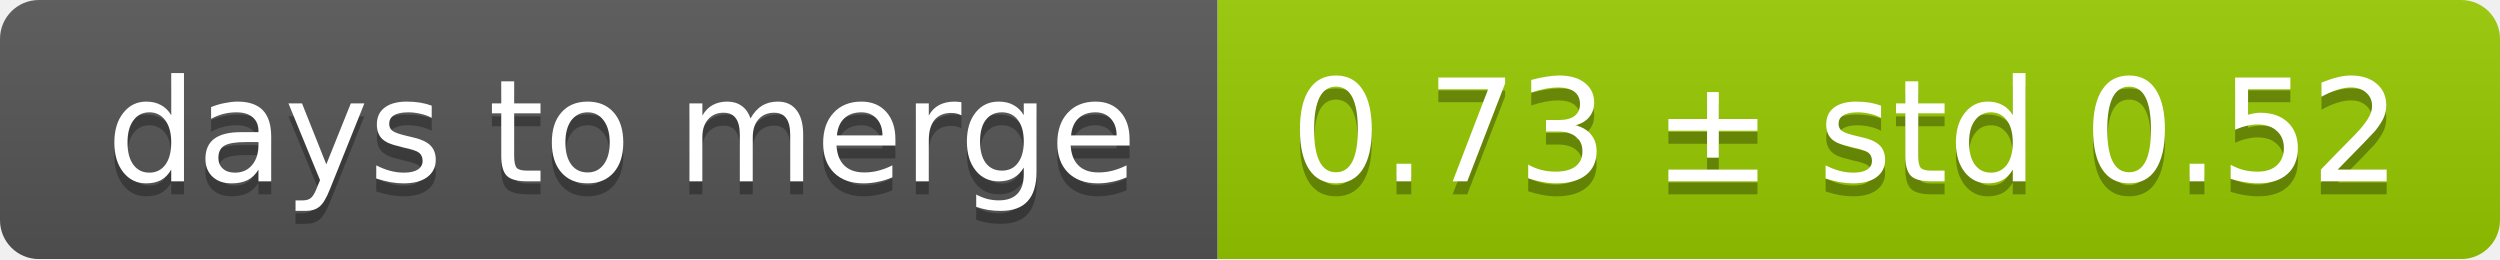
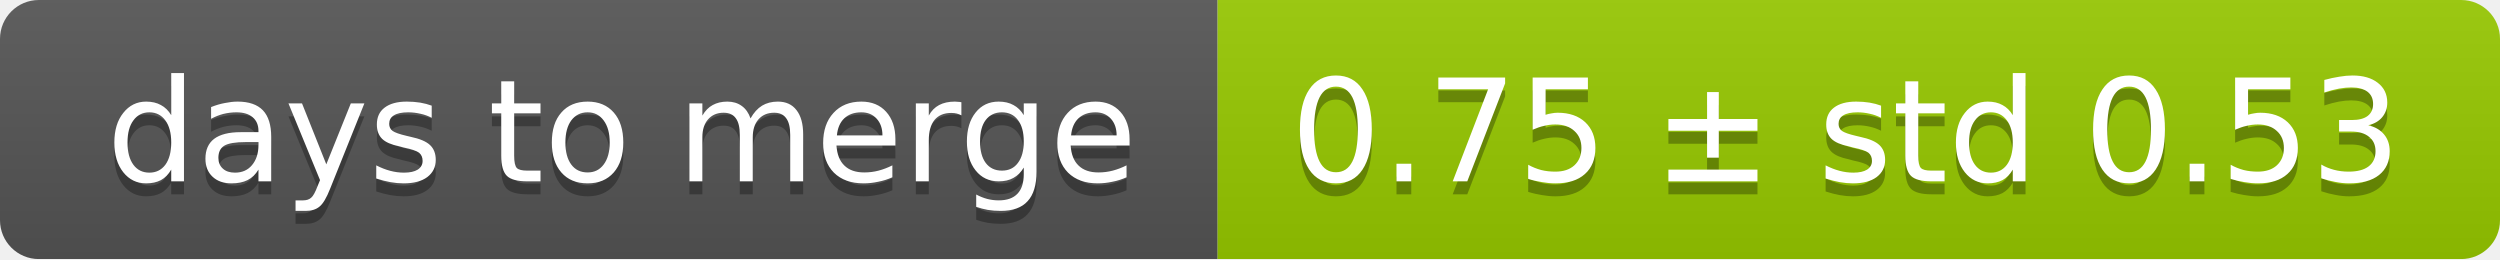
<svg xmlns="http://www.w3.org/2000/svg" width="193" height="20">
  <linearGradient id="smooth" x2="0" y2="100%">
    <stop offset="0" stop-color="#bbb" stop-opacity=".1" />
    <stop offset="1" stop-opacity=".1" />
  </linearGradient>
  <mask id="round">
    <rect width="193" height="20" rx="3" fill="#fff" />
  </mask>
  <g mask="url(#round)">
    <rect width="94" height="20" fill="#555" />
    <rect x="94" width="99" height="20" fill="#97ca00" />
    <rect width="193" height="20" fill="url(#smooth)" />
  </g>
  <g fill="#fff" text-anchor="middle" font-family="DejaVu Sans,Verdana,Geneva,sans-serif" font-size="11">
    <text x="48" y="15" fill="#010101" fill-opacity=".3">days to merge</text>
    <text x="48" y="14">days to merge</text>
-     <text x="142.5" y="15" fill="#010101" fill-opacity=".3">0.73 ± std 0.52</text>
-     <text x="142.5" y="14">0.73 ± std 0.52</text>
+     <text x="142.5" y="15" fill="#010101" fill-opacity=".3">0.75 ± std 0.53</text>
+     <text x="142.5" y="14">0.75 ± std 0.53</text>
  </g>
</svg>
